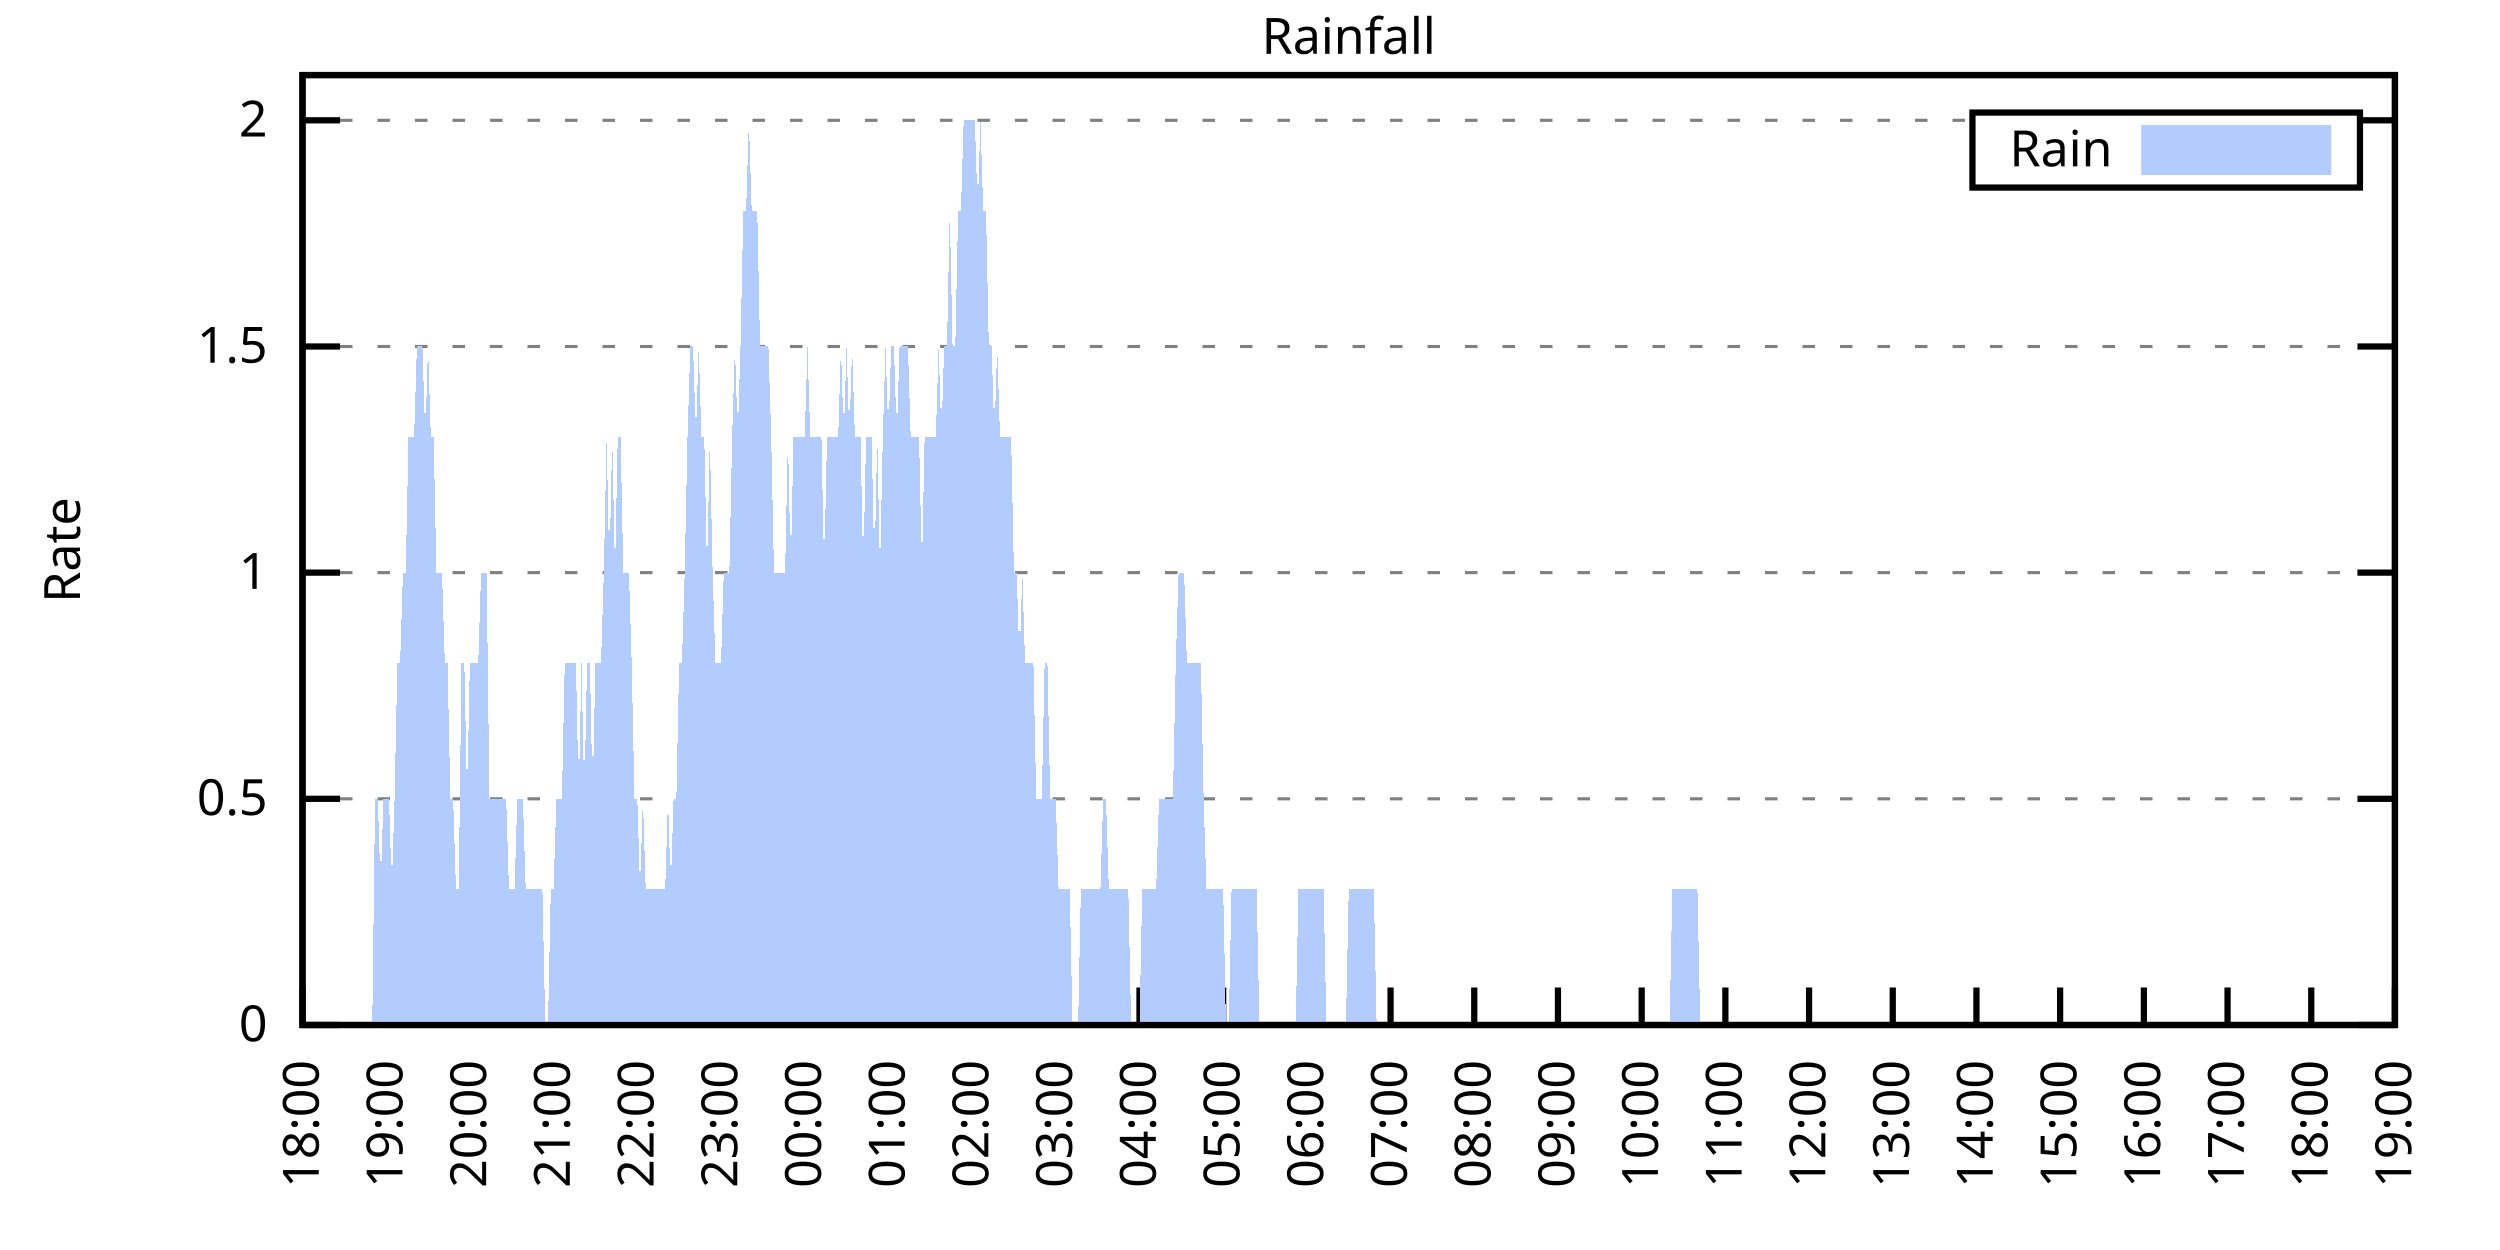
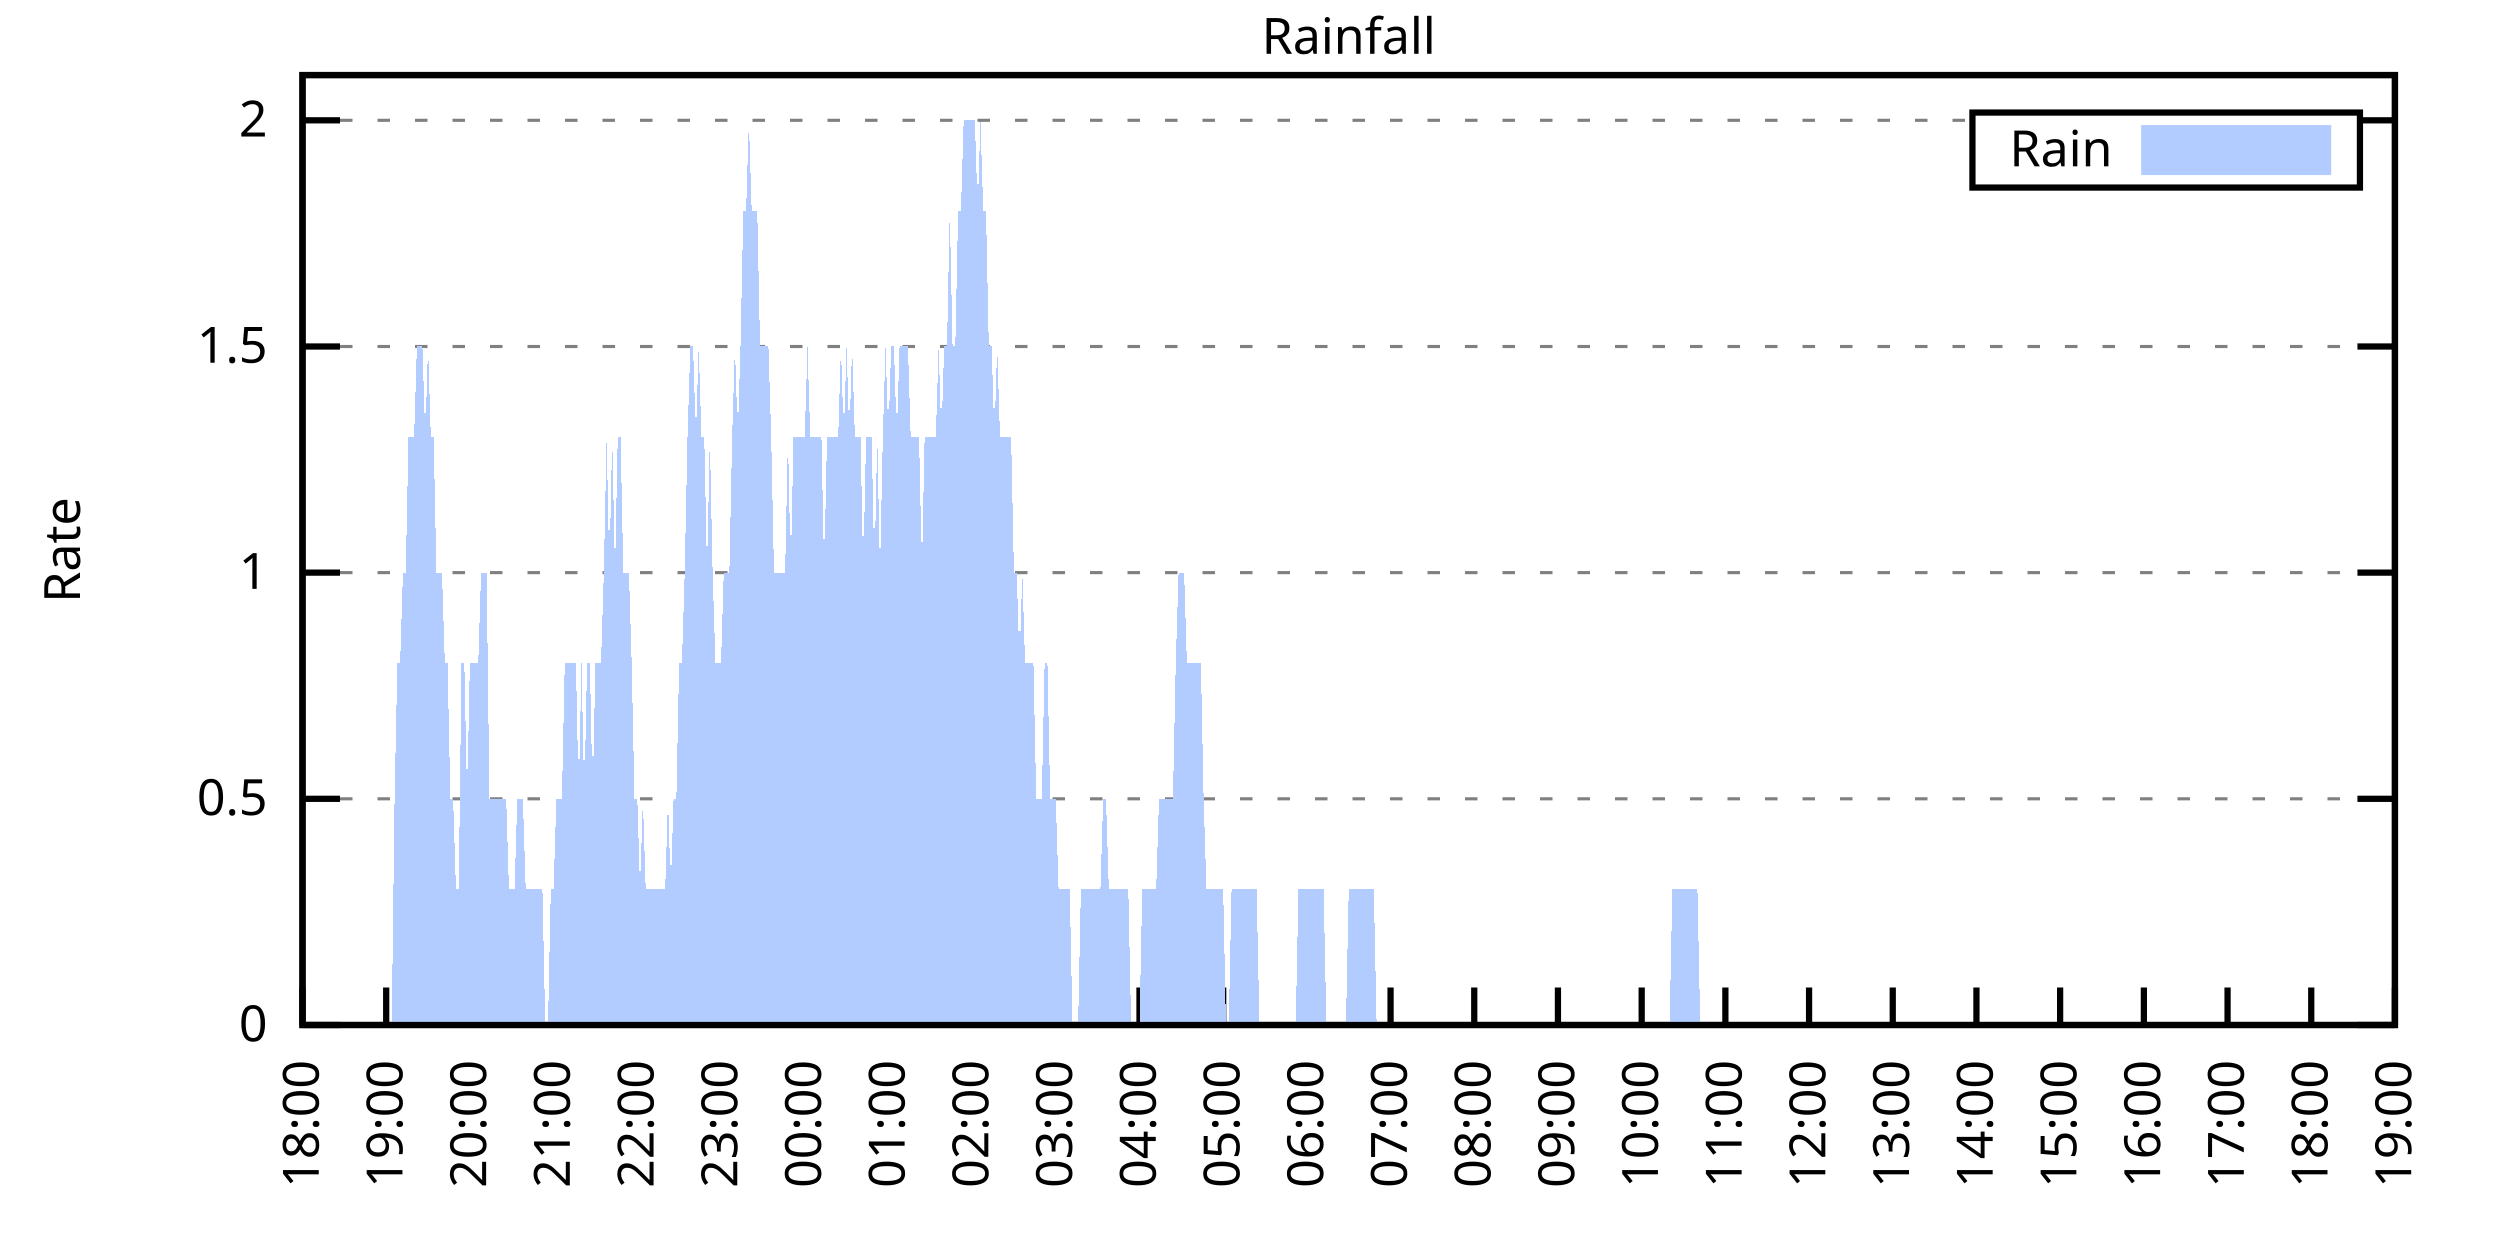
<svg xmlns="http://www.w3.org/2000/svg" xmlns:xlink="http://www.w3.org/1999/xlink" width="400" height="200" viewBox="0 0 400 200">
  <g id="gnuplot_canvas">
    <rect x="0" y="0" width="400" height="200" fill="none" />
    <defs>
      <circle id="gpDot" r="0.5" stroke-width="0.5" stroke="currentColor" />
      <path id="gpPt0" stroke-width="0.333" stroke="currentColor" d="M-1,0 h2 M0,-1 v2" />
      <path id="gpPt1" stroke-width="0.333" stroke="currentColor" d="M-1,-1 L1,1 M1,-1 L-1,1" />
      <path id="gpPt2" stroke-width="0.333" stroke="currentColor" d="M-1,0 L1,0 M0,-1 L0,1 M-1,-1 L1,1 M-1,1 L1,-1" />
      <rect id="gpPt3" stroke-width="0.333" stroke="currentColor" x="-1" y="-1" width="2" height="2" />
      <rect id="gpPt4" stroke-width="0.333" stroke="currentColor" fill="currentColor" x="-1" y="-1" width="2" height="2" />
      <circle id="gpPt5" stroke-width="0.333" stroke="currentColor" cx="0" cy="0" r="1" />
      <use xlink:href="#gpPt5" id="gpPt6" fill="currentColor" stroke="none" />
      <path id="gpPt7" stroke-width="0.333" stroke="currentColor" d="M0,-1.33 L-1.33,0.67 L1.33,0.67 z" />
      <use xlink:href="#gpPt7" id="gpPt8" fill="currentColor" stroke="none" />
      <use xlink:href="#gpPt7" id="gpPt9" stroke="currentColor" transform="rotate(180)" />
      <use xlink:href="#gpPt9" id="gpPt10" fill="currentColor" stroke="none" />
      <use xlink:href="#gpPt3" id="gpPt11" stroke="currentColor" transform="rotate(45)" />
      <use xlink:href="#gpPt11" id="gpPt12" fill="currentColor" stroke="none" />
      <path id="gpPt13" stroke-width="0.333" stroke="currentColor" d="M0,1.330 L1.265,0.411 L0.782,-1.067 L-0.782,-1.076 L-1.265,0.411 z" />
      <use xlink:href="#gpPt13" id="gpPt14" fill="currentColor" stroke="none" />
      <filter id="textbox" filterUnits="objectBoundingBox" x="0" y="0" height="1" width="1">
        <feFlood flood-color="white" flood-opacity="1" result="bgnd" />
        <feComposite in="SourceGraphic" in2="bgnd" operator="atop" />
      </filter>
      <filter id="greybox" filterUnits="objectBoundingBox" x="0" y="0" height="1" width="1">
        <feFlood flood-color="lightgrey" flood-opacity="1" result="grey" />
        <feComposite in="SourceGraphic" in2="grey" operator="atop" />
      </filter>
    </defs>
    <g fill="none" color="white" stroke="currentColor" stroke-width="1.00" stroke-linecap="butt" stroke-linejoin="miter">
</g>
    <g fill="none" color="black" stroke="currentColor" stroke-width="1.00" stroke-linecap="butt" stroke-linejoin="miter">
      <g stroke="none" shape-rendering="crispEdges">
        <polygon fill="rgb(255, 255, 255)" points="48.40,164.00 383.18,164.00 383.18,12.02 48.40,12.02 " />
      </g>
    </g>
    <g fill="none" color="black" stroke="currentColor" stroke-width="1.00" stroke-linecap="butt" stroke-linejoin="miter">
</g>
    <g fill="none" color="black" stroke="black" stroke-width="0.50" stroke-linecap="butt" stroke-linejoin="miter">
</g>
    <g fill="none" color="gray" stroke="currentColor" stroke-width="0.50" stroke-linecap="butt" stroke-linejoin="miter">
      <path stroke="gray" stroke-dasharray="2,4" class="gridline" d="M48.40,164.00 L383.19,164.00  " />
    </g>
    <g fill="none" color="gray" stroke="gray" stroke-width="1.00" stroke-linecap="butt" stroke-linejoin="miter">
</g>
    <g fill="none" color="black" stroke="currentColor" stroke-width="1.00" stroke-linecap="butt" stroke-linejoin="miter">
      <path stroke="black" d="M48.40,164.00 L54.40,164.00 M383.19,164.00 L377.19,164.00  " />
      <g transform="translate(42.80,166.60)" stroke="none" fill="black" font-family="Sans" font-size="8.00" text-anchor="end">
        <text>
          <tspan font-family="Sans"> 0</tspan>
        </text>
      </g>
    </g>
    <g fill="none" color="black" stroke="currentColor" stroke-width="1.00" stroke-linecap="butt" stroke-linejoin="miter">
</g>
    <g fill="none" color="black" stroke="black" stroke-width="0.50" stroke-linecap="butt" stroke-linejoin="miter">
</g>
    <g fill="none" color="gray" stroke="currentColor" stroke-width="0.50" stroke-linecap="butt" stroke-linejoin="miter">
      <path stroke="gray" stroke-dasharray="2,4" class="gridline" d="M48.40,127.81 L383.19,127.81  " />
    </g>
    <g fill="none" color="gray" stroke="gray" stroke-width="1.00" stroke-linecap="butt" stroke-linejoin="miter">
</g>
    <g fill="none" color="black" stroke="currentColor" stroke-width="1.00" stroke-linecap="butt" stroke-linejoin="miter">
      <path stroke="black" d="M48.40,127.81 L54.40,127.81 M383.19,127.81 L377.19,127.81  " />
      <g transform="translate(42.80,130.41)" stroke="none" fill="black" font-family="Sans" font-size="8.00" text-anchor="end">
        <text>
          <tspan font-family="Sans"> 0.5</tspan>
        </text>
      </g>
    </g>
    <g fill="none" color="black" stroke="currentColor" stroke-width="1.00" stroke-linecap="butt" stroke-linejoin="miter">
</g>
    <g fill="none" color="black" stroke="black" stroke-width="0.50" stroke-linecap="butt" stroke-linejoin="miter">
</g>
    <g fill="none" color="gray" stroke="currentColor" stroke-width="0.50" stroke-linecap="butt" stroke-linejoin="miter">
      <path stroke="gray" stroke-dasharray="2,4" class="gridline" d="M48.40,91.62 L383.19,91.62  " />
    </g>
    <g fill="none" color="gray" stroke="gray" stroke-width="1.00" stroke-linecap="butt" stroke-linejoin="miter">
</g>
    <g fill="none" color="black" stroke="currentColor" stroke-width="1.00" stroke-linecap="butt" stroke-linejoin="miter">
      <path stroke="black" d="M48.40,91.62 L54.40,91.62 M383.19,91.62 L377.19,91.62  " />
      <g transform="translate(42.80,94.22)" stroke="none" fill="black" font-family="Sans" font-size="8.00" text-anchor="end">
        <text>
          <tspan font-family="Sans"> 1</tspan>
        </text>
      </g>
    </g>
    <g fill="none" color="black" stroke="currentColor" stroke-width="1.00" stroke-linecap="butt" stroke-linejoin="miter">
</g>
    <g fill="none" color="black" stroke="black" stroke-width="0.50" stroke-linecap="butt" stroke-linejoin="miter">
</g>
    <g fill="none" color="gray" stroke="currentColor" stroke-width="0.50" stroke-linecap="butt" stroke-linejoin="miter">
      <path stroke="gray" stroke-dasharray="2,4" class="gridline" d="M48.40,55.44 L383.19,55.44  " />
    </g>
    <g fill="none" color="gray" stroke="gray" stroke-width="1.00" stroke-linecap="butt" stroke-linejoin="miter">
</g>
    <g fill="none" color="black" stroke="currentColor" stroke-width="1.00" stroke-linecap="butt" stroke-linejoin="miter">
      <path stroke="black" d="M48.40,55.44 L54.40,55.44 M383.19,55.44 L377.19,55.44  " />
      <g transform="translate(42.80,58.04)" stroke="none" fill="black" font-family="Sans" font-size="8.00" text-anchor="end">
        <text>
          <tspan font-family="Sans"> 1.5</tspan>
        </text>
      </g>
    </g>
    <g fill="none" color="black" stroke="currentColor" stroke-width="1.00" stroke-linecap="butt" stroke-linejoin="miter">
</g>
    <g fill="none" color="black" stroke="black" stroke-width="0.50" stroke-linecap="butt" stroke-linejoin="miter">
</g>
    <g fill="none" color="gray" stroke="currentColor" stroke-width="0.50" stroke-linecap="butt" stroke-linejoin="miter">
      <path stroke="gray" stroke-dasharray="2,4" class="gridline" d="M48.40,19.25 L315.59,19.25 M377.59,19.25 L383.19,19.25  " />
    </g>
    <g fill="none" color="gray" stroke="gray" stroke-width="1.00" stroke-linecap="butt" stroke-linejoin="miter">
</g>
    <g fill="none" color="black" stroke="currentColor" stroke-width="1.00" stroke-linecap="butt" stroke-linejoin="miter">
      <path stroke="black" d="M48.40,19.25 L54.40,19.25 M383.19,19.25 L377.19,19.25  " />
      <g transform="translate(42.80,21.85)" stroke="none" fill="black" font-family="Sans" font-size="8.00" text-anchor="end">
        <text>
          <tspan font-family="Sans"> 2</tspan>
        </text>
      </g>
    </g>
    <g fill="none" color="black" stroke="currentColor" stroke-width="1.00" stroke-linecap="butt" stroke-linejoin="miter">
      <path stroke="black" d="M48.40,164.00 L48.40,158.00  " />
      <g transform="translate(51.00,169.60) rotate(270.00)" stroke="none" fill="black" font-family="Sans" font-size="8.00" text-anchor="end">
        <text>
          <tspan font-family="Sans">18:00</tspan>
        </text>
      </g>
    </g>
    <g fill="none" color="black" stroke="currentColor" stroke-width="1.00" stroke-linecap="butt" stroke-linejoin="miter">
      <path stroke="black" d="M61.79,164.00 L61.79,158.00  " />
      <g transform="translate(64.39,169.60) rotate(270.00)" stroke="none" fill="black" font-family="Sans" font-size="8.00" text-anchor="end">
        <text>
          <tspan font-family="Sans">19:00</tspan>
        </text>
      </g>
    </g>
    <g fill="none" color="black" stroke="currentColor" stroke-width="1.00" stroke-linecap="butt" stroke-linejoin="miter">
      <path stroke="black" d="M75.18,164.00 L75.18,158.00  " />
      <g transform="translate(77.78,169.60) rotate(270.00)" stroke="none" fill="black" font-family="Sans" font-size="8.00" text-anchor="end">
        <text>
          <tspan font-family="Sans">20:00</tspan>
        </text>
      </g>
    </g>
    <g fill="none" color="black" stroke="currentColor" stroke-width="1.00" stroke-linecap="butt" stroke-linejoin="miter">
      <path stroke="black" d="M88.57,164.00 L88.57,158.00  " />
      <g transform="translate(91.17,169.60) rotate(270.00)" stroke="none" fill="black" font-family="Sans" font-size="8.00" text-anchor="end">
        <text>
          <tspan font-family="Sans">21:00</tspan>
        </text>
      </g>
    </g>
    <g fill="none" color="black" stroke="currentColor" stroke-width="1.00" stroke-linecap="butt" stroke-linejoin="miter">
      <path stroke="black" d="M101.97,164.00 L101.97,158.00  " />
      <g transform="translate(104.57,169.60) rotate(270.00)" stroke="none" fill="black" font-family="Sans" font-size="8.00" text-anchor="end">
        <text>
          <tspan font-family="Sans">22:00</tspan>
        </text>
      </g>
    </g>
    <g fill="none" color="black" stroke="currentColor" stroke-width="1.00" stroke-linecap="butt" stroke-linejoin="miter">
      <path stroke="black" d="M115.36,164.00 L115.36,158.00  " />
      <g transform="translate(117.96,169.60) rotate(270.00)" stroke="none" fill="black" font-family="Sans" font-size="8.00" text-anchor="end">
        <text>
          <tspan font-family="Sans">23:00</tspan>
        </text>
      </g>
    </g>
    <g fill="none" color="black" stroke="currentColor" stroke-width="1.00" stroke-linecap="butt" stroke-linejoin="miter">
      <path stroke="black" d="M128.75,164.00 L128.75,158.00  " />
      <g transform="translate(131.35,169.60) rotate(270.00)" stroke="none" fill="black" font-family="Sans" font-size="8.00" text-anchor="end">
        <text>
          <tspan font-family="Sans">00:00</tspan>
        </text>
      </g>
    </g>
    <g fill="none" color="black" stroke="currentColor" stroke-width="1.00" stroke-linecap="butt" stroke-linejoin="miter">
      <path stroke="black" d="M142.14,164.00 L142.14,158.00  " />
      <g transform="translate(144.74,169.60) rotate(270.00)" stroke="none" fill="black" font-family="Sans" font-size="8.00" text-anchor="end">
        <text>
          <tspan font-family="Sans">01:00</tspan>
        </text>
      </g>
    </g>
    <g fill="none" color="black" stroke="currentColor" stroke-width="1.00" stroke-linecap="butt" stroke-linejoin="miter">
      <path stroke="black" d="M155.53,164.00 L155.53,158.00  " />
      <g transform="translate(158.13,169.60) rotate(270.00)" stroke="none" fill="black" font-family="Sans" font-size="8.00" text-anchor="end">
        <text>
          <tspan font-family="Sans">02:00</tspan>
        </text>
      </g>
    </g>
    <g fill="none" color="black" stroke="currentColor" stroke-width="1.00" stroke-linecap="butt" stroke-linejoin="miter">
      <path stroke="black" d="M168.92,164.00 L168.92,158.00  " />
      <g transform="translate(171.52,169.60) rotate(270.00)" stroke="none" fill="black" font-family="Sans" font-size="8.00" text-anchor="end">
        <text>
          <tspan font-family="Sans">03:00</tspan>
        </text>
      </g>
    </g>
    <g fill="none" color="black" stroke="currentColor" stroke-width="1.00" stroke-linecap="butt" stroke-linejoin="miter">
      <path stroke="black" d="M182.32,164.00 L182.32,158.00  " />
      <g transform="translate(184.92,169.60) rotate(270.00)" stroke="none" fill="black" font-family="Sans" font-size="8.00" text-anchor="end">
        <text>
          <tspan font-family="Sans">04:00</tspan>
        </text>
      </g>
    </g>
    <g fill="none" color="black" stroke="currentColor" stroke-width="1.00" stroke-linecap="butt" stroke-linejoin="miter">
      <path stroke="black" d="M195.71,164.00 L195.71,158.00  " />
      <g transform="translate(198.31,169.60) rotate(270.00)" stroke="none" fill="black" font-family="Sans" font-size="8.00" text-anchor="end">
        <text>
          <tspan font-family="Sans">05:00</tspan>
        </text>
      </g>
    </g>
    <g fill="none" color="black" stroke="currentColor" stroke-width="1.00" stroke-linecap="butt" stroke-linejoin="miter">
      <path stroke="black" d="M209.10,164.00 L209.10,158.00  " />
      <g transform="translate(211.70,169.60) rotate(270.00)" stroke="none" fill="black" font-family="Sans" font-size="8.00" text-anchor="end">
        <text>
          <tspan font-family="Sans">06:00</tspan>
        </text>
      </g>
    </g>
    <g fill="none" color="black" stroke="currentColor" stroke-width="1.00" stroke-linecap="butt" stroke-linejoin="miter">
      <path stroke="black" d="M222.49,164.00 L222.49,158.00  " />
      <g transform="translate(225.09,169.60) rotate(270.00)" stroke="none" fill="black" font-family="Sans" font-size="8.00" text-anchor="end">
        <text>
          <tspan font-family="Sans">07:00</tspan>
        </text>
      </g>
    </g>
    <g fill="none" color="black" stroke="currentColor" stroke-width="1.00" stroke-linecap="butt" stroke-linejoin="miter">
      <path stroke="black" d="M235.88,164.00 L235.88,158.00  " />
      <g transform="translate(238.48,169.60) rotate(270.00)" stroke="none" fill="black" font-family="Sans" font-size="8.00" text-anchor="end">
        <text>
          <tspan font-family="Sans">08:00</tspan>
        </text>
      </g>
    </g>
    <g fill="none" color="black" stroke="currentColor" stroke-width="1.00" stroke-linecap="butt" stroke-linejoin="miter">
      <path stroke="black" d="M249.27,164.00 L249.27,158.00  " />
      <g transform="translate(251.87,169.60) rotate(270.00)" stroke="none" fill="black" font-family="Sans" font-size="8.00" text-anchor="end">
        <text>
          <tspan font-family="Sans">09:00</tspan>
        </text>
      </g>
    </g>
    <g fill="none" color="black" stroke="currentColor" stroke-width="1.00" stroke-linecap="butt" stroke-linejoin="miter">
      <path stroke="black" d="M262.67,164.00 L262.67,158.00  " />
      <g transform="translate(265.27,169.60) rotate(270.00)" stroke="none" fill="black" font-family="Sans" font-size="8.00" text-anchor="end">
        <text>
          <tspan font-family="Sans">10:00</tspan>
        </text>
      </g>
    </g>
    <g fill="none" color="black" stroke="currentColor" stroke-width="1.00" stroke-linecap="butt" stroke-linejoin="miter">
      <path stroke="black" d="M276.06,164.00 L276.06,158.00  " />
      <g transform="translate(278.66,169.60) rotate(270.00)" stroke="none" fill="black" font-family="Sans" font-size="8.00" text-anchor="end">
        <text>
          <tspan font-family="Sans">11:00</tspan>
        </text>
      </g>
    </g>
    <g fill="none" color="black" stroke="currentColor" stroke-width="1.00" stroke-linecap="butt" stroke-linejoin="miter">
      <path stroke="black" d="M289.45,164.00 L289.45,158.00  " />
      <g transform="translate(292.05,169.60) rotate(270.00)" stroke="none" fill="black" font-family="Sans" font-size="8.00" text-anchor="end">
        <text>
          <tspan font-family="Sans">12:00</tspan>
        </text>
      </g>
    </g>
    <g fill="none" color="black" stroke="currentColor" stroke-width="1.00" stroke-linecap="butt" stroke-linejoin="miter">
      <path stroke="black" d="M302.84,164.00 L302.84,158.00  " />
      <g transform="translate(305.44,169.60) rotate(270.00)" stroke="none" fill="black" font-family="Sans" font-size="8.00" text-anchor="end">
        <text>
          <tspan font-family="Sans">13:00</tspan>
        </text>
      </g>
    </g>
    <g fill="none" color="black" stroke="currentColor" stroke-width="1.00" stroke-linecap="butt" stroke-linejoin="miter">
      <path stroke="black" d="M316.23,164.00 L316.23,158.00  " />
      <g transform="translate(318.83,169.60) rotate(270.00)" stroke="none" fill="black" font-family="Sans" font-size="8.00" text-anchor="end">
        <text>
          <tspan font-family="Sans">14:00</tspan>
        </text>
      </g>
    </g>
    <g fill="none" color="black" stroke="currentColor" stroke-width="1.00" stroke-linecap="butt" stroke-linejoin="miter">
      <path stroke="black" d="M329.62,164.00 L329.62,158.00  " />
      <g transform="translate(332.22,169.60) rotate(270.00)" stroke="none" fill="black" font-family="Sans" font-size="8.00" text-anchor="end">
        <text>
          <tspan font-family="Sans">15:00</tspan>
        </text>
      </g>
    </g>
    <g fill="none" color="black" stroke="currentColor" stroke-width="1.00" stroke-linecap="butt" stroke-linejoin="miter">
      <path stroke="black" d="M343.02,164.00 L343.02,158.00  " />
      <g transform="translate(345.62,169.60) rotate(270.00)" stroke="none" fill="black" font-family="Sans" font-size="8.00" text-anchor="end">
        <text>
          <tspan font-family="Sans">16:00</tspan>
        </text>
      </g>
    </g>
    <g fill="none" color="black" stroke="currentColor" stroke-width="1.00" stroke-linecap="butt" stroke-linejoin="miter">
      <path stroke="black" d="M356.41,164.00 L356.41,158.00  " />
      <g transform="translate(359.01,169.60) rotate(270.00)" stroke="none" fill="black" font-family="Sans" font-size="8.00" text-anchor="end">
        <text>
          <tspan font-family="Sans">17:00</tspan>
        </text>
      </g>
    </g>
    <g fill="none" color="black" stroke="currentColor" stroke-width="1.00" stroke-linecap="butt" stroke-linejoin="miter">
      <path stroke="black" d="M369.80,164.00 L369.80,158.00  " />
      <g transform="translate(372.40,169.60) rotate(270.00)" stroke="none" fill="black" font-family="Sans" font-size="8.00" text-anchor="end">
        <text>
          <tspan font-family="Sans">18:00</tspan>
        </text>
      </g>
    </g>
    <g fill="none" color="black" stroke="currentColor" stroke-width="1.00" stroke-linecap="butt" stroke-linejoin="miter">
      <path stroke="black" d="M383.19,164.00 L383.19,158.00  " />
      <g transform="translate(385.79,169.60) rotate(270.00)" stroke="none" fill="black" font-family="Sans" font-size="8.00" text-anchor="end">
        <text>
          <tspan font-family="Sans">19:00</tspan>
        </text>
      </g>
    </g>
    <g fill="none" color="black" stroke="currentColor" stroke-width="1.00" stroke-linecap="butt" stroke-linejoin="miter">
</g>
    <g fill="none" color="black" stroke="currentColor" stroke-width="1.00" stroke-linecap="butt" stroke-linejoin="miter">
      <path stroke="black" d="M48.40,12.01 L48.40,164.00 L383.19,164.00 L383.19,12.01 L48.40,12.01 Z  " />
    </g>
    <g fill="none" color="black" stroke="currentColor" stroke-width="1.00" stroke-linecap="butt" stroke-linejoin="miter">
</g>
    <g fill="none" color="black" stroke="currentColor" stroke-width="1.00" stroke-linecap="butt" stroke-linejoin="miter">
      <path stroke="black" d="M315.59,30.01 L315.59,18.01 L377.59,18.01 L377.59,30.01 L315.59,30.01 Z  " />
    </g>
    <g id="Rainfall_plot_1">
      <g fill="none" color="white" stroke="black" stroke-width="2.00" stroke-linecap="butt" stroke-linejoin="miter">
</g>
      <g fill="none" color="black" stroke="currentColor" stroke-width="2.00" stroke-linecap="butt" stroke-linejoin="miter">
        <g transform="translate(337.99,26.61)" stroke="none" fill="black" font-family="Sans" font-size="8.00" text-anchor="end">
          <text>
            <tspan font-family="Sans">Rain</tspan>
          </text>
        </g>
      </g>
      <g fill="none" color="black" stroke="currentColor" stroke-width="2.00" stroke-linecap="butt" stroke-linejoin="miter">
        <g stroke="none" shape-rendering="crispEdges">
          <polygon fill="rgb(178, 204, 255)" points="343.59,27.01 371.99,27.01 371.99,21.01 343.59,21.01 " />
        </g>
        <path stroke="rgb(178, 204, 255)" d="M343.59,27.01 L371.99,27.01 L371.99,21.01 L343.59,21.01 L343.59,27.01 Z  " />
      </g>
      <g fill="none" color="black" stroke="currentColor" stroke-width="2.00" stroke-linecap="butt" stroke-linejoin="miter">
        <g stroke="none" shape-rendering="crispEdges">
-           <polygon fill="rgb(178, 204, 255)" points="55.54,164.00 55.99,164.00 56.43,164.00 56.88,164.00 57.33,164.00 57.77,164.00 58.22,164.00 58.67,164.00 59.11,164.00 59.56,164.00 60.01,127.81 60.45,127.81 60.90,142.29 61.35,127.81 61.79,127.81 62.24,127.81 62.68,142.29 63.13,127.81 63.58,106.10 64.02,106.10 64.47,91.62 64.92,91.62 65.36,69.91 65.81,69.91 66.26,69.91 66.70,55.44 67.15,55.44 67.59,55.44 68.04,69.91 68.49,55.44 68.93,69.91 69.38,69.91 69.83,91.62 70.27,91.62 70.72,91.62 71.17,106.10 71.61,106.10 72.06,127.81 72.50,127.81 72.95,142.29 73.40,142.29 73.84,106.10 74.29,106.10 74.74,127.81 75.18,106.10 75.63,106.10 76.08,106.10 76.52,106.10 76.97,91.62 77.42,91.62 77.86,91.62 78.31,127.81 78.75,127.81 79.20,127.81 79.65,127.81 80.09,127.81 80.54,127.81 80.99,127.81 81.43,142.29 81.88,142.29 82.33,142.29 82.77,127.81 83.22,127.81 83.66,127.81 84.11,142.29 84.56,142.29 85.00,142.29 85.45,142.29 85.90,142.29 86.34,142.29 86.79,142.29 87.24,164.00 87.68,164.00 88.13,142.29 88.57,142.29 89.02,127.81 89.47,127.81 89.91,127.81 90.36,106.10 90.81,106.10 91.25,106.10 91.70,106.10 92.15,106.10 92.59,127.81 93.04,106.10 93.49,127.81 93.93,106.10 94.38,106.10 94.82,127.81 95.27,106.10 95.72,106.10 96.16,106.10 96.61,91.62 97.06,69.91 97.50,91.62 97.95,69.91 98.40,91.62 98.84,69.91 99.29,69.91 99.73,91.62 100.18,91.62 100.63,91.62 101.07,106.10 101.52,127.81 101.97,127.81 102.41,142.29 102.86,127.81 103.31,142.29 103.75,142.29 104.20,142.29 104.64,142.29 105.09,142.29 105.54,142.29 105.98,142.29 106.43,142.29 106.88,127.81 107.32,142.29 107.77,127.81 108.22,127.81 108.66,106.10 109.11,106.10 109.55,91.62 110.00,69.91 110.45,55.44 110.89,55.44 111.34,69.91 111.79,55.44 112.23,69.91 112.68,69.91 113.13,91.62 113.57,69.91 114.02,91.62 114.47,106.10 114.91,106.10 115.36,106.10 115.80,91.62 116.25,91.62 116.70,91.62 117.14,69.91 117.59,55.44 118.04,69.91 118.48,55.44 118.93,33.72 119.38,33.72 119.82,19.25 120.27,33.72 120.71,33.72 121.16,33.72 121.61,55.44 122.05,55.44 122.50,55.44 122.95,55.44 123.39,69.91 123.84,91.62 124.29,91.62 124.73,91.62 125.18,91.62 125.62,91.62 126.07,69.91 126.52,91.62 126.96,69.91 127.41,69.91 127.86,69.91 128.30,69.91 128.75,69.91 129.20,55.44 129.64,69.91 130.09,69.91 130.54,69.91 130.98,69.91 131.43,69.91 131.87,91.62 132.32,69.91 132.77,69.91 133.21,69.91 133.66,69.91 134.11,69.91 134.55,55.44 135.00,69.91 135.45,55.44 135.89,69.91 136.34,55.44 136.78,69.91 137.23,69.91 137.68,69.91 138.12,91.62 138.57,69.91 139.02,69.91 139.46,69.91 139.91,91.62 140.36,69.91 140.80,91.62 141.25,69.91 141.69,55.44 142.14,69.91 142.59,55.44 143.03,55.44 143.48,69.91 143.93,55.44 144.37,55.44 144.82,55.44 145.27,55.44 145.71,69.91 146.16,69.91 146.61,69.91 147.05,69.91 147.50,91.62 147.94,69.91 148.39,69.91 148.84,69.91 149.28,69.91 149.73,69.91 150.18,55.44 150.62,69.91 151.07,55.44 151.52,55.44 151.96,33.72 152.41,55.44 152.85,55.44 153.30,33.72 153.75,33.72 154.19,19.25 154.64,19.25 155.09,19.25 155.53,19.25 155.98,19.25 156.43,33.72 156.87,19.25 157.32,33.72 157.76,33.72 158.21,55.44 158.66,55.44 159.10,69.91 159.55,55.44 160.00,69.91 160.44,69.91 160.89,69.91 161.34,69.91 161.78,69.91 162.23,91.62 162.67,91.62 163.12,106.10 163.57,91.62 164.01,106.10 164.46,106.10 164.91,106.10 165.35,106.10 165.80,127.81 166.25,127.81 166.69,127.81 167.14,106.10 167.59,106.10 168.03,127.81 168.48,127.81 168.92,127.81 169.37,142.29 169.82,142.29 170.26,142.29 170.71,142.29 171.16,142.29 171.60,164.00 172.05,164.00 172.50,164.00 172.94,142.29 173.39,142.29 173.83,142.29 174.28,142.29 174.73,142.29 175.17,142.29 175.62,142.29 176.07,142.29 176.51,127.81 176.96,127.81 177.41,142.29 177.85,142.29 178.30,142.29 178.74,142.29 179.19,142.29 179.64,142.29 180.08,142.29 180.53,142.29 180.98,164.00 181.42,164.00 181.87,164.00 182.32,164.00 182.76,142.29 183.21,142.29 183.66,142.29 184.10,142.29 184.55,142.29 184.99,142.29 185.44,127.81 185.89,127.81 186.33,127.81 186.78,127.81 187.23,127.81 187.67,127.81 188.12,106.10 188.57,91.62 189.01,91.62 189.46,91.62 189.90,106.10 190.35,106.10 190.80,106.10 191.24,106.10 191.69,106.10 192.14,106.10 192.58,127.81 193.03,142.29 193.48,142.29 193.92,142.29 194.37,142.29 194.81,142.29 195.26,142.29 195.71,142.29 196.15,164.00 196.60,164.00 197.05,142.29 197.49,142.29 197.94,142.29 198.39,142.29 198.83,142.29 199.28,142.29 199.73,142.29 200.17,142.29 200.62,142.29 201.06,142.29 201.51,164.00 201.96,164.00 202.40,164.00 202.85,164.00 203.30,164.00 203.74,164.00 204.19,164.00 204.64,164.00 205.08,164.00 205.53,164.00 205.97,164.00 206.42,164.00 206.87,164.00 207.31,164.00 207.76,142.29 208.21,142.29 208.65,142.29 209.10,142.29 209.55,142.29 209.99,142.29 210.44,142.29 210.88,142.29 211.33,142.29 211.78,142.29 212.22,164.00 212.67,164.00 213.12,164.00 213.56,164.00 214.01,164.00 214.46,164.00 214.90,164.00 215.35,164.00 215.80,142.29 216.24,142.29 216.69,142.29 217.13,142.29 217.58,142.29 218.03,142.29 218.47,142.29 218.92,142.29 219.37,142.29 219.81,142.29 220.26,164.00 220.71,164.00 221.15,164.00 221.60,164.00 222.04,164.00 222.49,164.00 222.94,164.00 223.38,164.00 223.83,164.00 224.28,164.00 224.72,164.00 225.17,164.00 225.62,164.00 226.06,164.00 226.51,164.00 226.95,164.00 227.40,164.00 227.85,164.00 228.29,164.00 228.74,164.00 229.19,164.00 229.63,164.00 230.08,164.00 230.53,164.00 230.97,164.00 231.42,164.00 231.86,164.00 232.31,164.00 232.76,164.00 233.20,164.00 233.65,164.00 234.10,164.00 234.54,164.00 234.99,164.00 235.44,164.00 235.88,164.00 236.33,164.00 236.78,164.00 237.22,164.00 237.67,164.00 238.11,164.00 238.56,164.00 239.01,164.00 239.45,164.00 239.90,164.00 240.35,164.00 240.79,164.00 241.24,164.00 241.69,164.00 242.13,164.00 242.58,164.00 243.02,164.00 243.47,164.00 243.92,164.00 244.36,164.00 244.81,164.00 245.26,164.00 245.70,164.00 246.15,164.00 246.60,164.00 247.04,164.00 247.49,164.00 247.93,164.00 248.38,164.00 248.83,164.00 249.27,164.00 249.72,164.00 250.17,164.00 250.61,164.00 251.06,164.00 251.51,164.00 251.95,164.00 252.40,164.00 252.85,164.00 253.29,164.00 253.74,164.00 254.18,164.00 254.63,164.00 255.08,164.00 255.52,164.00 255.97,164.00 256.42,164.00 256.86,164.00 257.31,164.00 257.76,164.00 258.20,164.00 258.65,164.00 259.09,164.00 259.54,164.00 259.99,164.00 260.43,164.00 260.88,164.00 261.33,164.00 261.77,164.00 262.22,164.00 262.67,164.00 263.11,164.00 263.56,164.00 264.00,164.00 264.45,164.00 264.90,164.00 265.34,164.00 265.79,164.00 266.24,164.00 266.68,164.00 267.13,164.00 267.58,142.29 268.02,142.29 268.47,142.29 268.92,142.29 269.36,142.29 269.81,142.29 270.25,142.29 270.70,142.29 271.15,142.29 271.59,142.29 272.04,164.00 272.49,164.00 272.93,164.00 273.38,164.00 273.83,164.00 274.27,164.00 274.72,164.00 275.16,164.00 275.61,164.00 276.06,164.00 276.50,164.00 276.95,164.00 277.40,164.00 277.84,164.00 278.29,164.00 278.74,164.00 279.18,164.00 279.63,164.00 280.07,164.00 280.52,164.00 280.97,164.00 281.41,164.00 281.86,164.00 282.31,164.00 282.75,164.00 283.20,164.00 283.65,164.00 284.09,164.00 284.54,164.00 284.98,164.00 285.43,164.00 285.88,164.00 286.32,164.00 286.77,164.00 287.22,164.00 287.66,164.00 288.11,164.00 288.56,164.00 289.00,164.00 289.45,164.00 289.90,164.00 290.34,164.00 290.79,164.00 291.23,164.00 291.68,164.00 292.13,164.00 292.57,164.00 293.02,164.00 293.47,164.00 293.91,164.00 294.36,164.00 294.81,164.00 295.25,164.00 295.70,164.00 296.14,164.00 296.59,164.00 297.04,164.00 297.48,164.00 297.93,164.00 298.38,164.00 298.82,164.00 299.27,164.00 299.72,164.00 300.16,164.00 300.61,164.00 301.05,164.00 301.50,164.00 301.95,164.00 302.39,164.00 302.84,164.00 303.29,164.00 303.73,164.00 304.18,164.00 304.63,164.00 305.07,164.00 305.52,164.00 305.97,164.00 306.41,164.00 306.86,164.00 307.30,164.00 307.75,164.00 308.20,164.00 308.64,164.00 309.09,164.00 309.54,164.00 309.98,164.00 310.43,164.00 310.88,164.00 311.32,164.00 311.77,164.00 312.21,164.00 312.66,164.00 313.11,164.00 313.55,164.00 314.00,164.00 314.45,164.00 314.89,164.00 315.34,164.00 315.79,164.00 316.23,164.00 316.68,164.00 317.12,164.00 317.57,164.00 318.02,164.00 318.46,164.00 318.91,164.00 319.36,164.00 319.80,164.00 320.25,164.00 320.70,164.00 321.14,164.00 321.59,164.00 322.04,164.00 322.48,164.00 322.93,164.00 323.37,164.00 323.82,164.00 324.27,164.00 324.71,164.00 325.16,164.00 325.61,164.00 326.05,164.00 326.50,164.00 326.95,164.00 327.39,164.00 327.84,164.00 328.28,164.00 328.73,164.00 329.18,164.00 329.62,164.00 330.07,164.00 330.52,164.00 330.96,164.00 331.41,164.00 331.86,164.00 332.30,164.00 332.75,164.00 333.19,164.00 333.64,164.00 334.09,164.00 334.53,164.00 334.98,164.00 335.43,164.00 335.87,164.00 336.32,164.00 336.77,164.00 337.21,164.00 337.66,164.00 338.10,164.00 338.55,164.00 339.00,164.00 339.44,164.00 339.89,164.00 340.34,164.00 340.78,164.00 341.23,164.00 341.68,164.00 342.12,164.00 342.57,164.00 343.02,164.00 343.46,164.00 343.91,164.00 344.35,164.00 344.80,164.00 345.25,164.00 345.69,164.00 346.14,164.00 346.59,164.00 347.03,164.00 347.48,164.00 347.93,164.00 348.37,164.00 348.82,164.00 349.26,164.00 349.71,164.00 350.16,164.00 350.60,164.00 351.05,164.00 351.50,164.00 351.94,164.00 352.39,164.00 352.84,164.00 353.28,164.00 353.73,164.00 354.17,164.00 354.62,164.00 355.07,164.00 355.51,164.00 355.96,164.00 356.41,164.00 356.85,164.00 357.30,164.00 357.75,164.00 358.19,164.00 358.64,164.00 359.09,164.00 359.53,164.00 359.98,164.00 360.42,164.00 360.87,164.00 361.32,164.00 361.76,164.00 362.21,164.00 362.66,164.00 363.10,164.00 363.55,164.00 364.00,164.00 364.44,164.00 364.89,164.00 365.33,164.00 365.78,164.00 366.23,164.00 366.67,164.00 367.12,164.00 367.57,164.00 368.01,164.00 368.46,164.00 368.91,164.00 369.35,164.00 369.80,164.00 370.24,164.00 370.69,164.00 371.14,164.00 371.58,164.00 372.03,164.00 372.48,164.00 372.92,164.00 373.37,164.00 373.82,164.00 374.26,164.00 374.71,164.00 375.16,164.00 375.60,164.00 376.05,164.00 376.49,164.00 376.49,164.00 55.54,164.00 " />
+           <polygon fill="rgb(178, 204, 255)" points="58.67,164.00 59.11,164.00 59.56,164.00 60.01,164.00 60.45,164.00 60.90,164.00 61.35,164.00 61.79,164.00 62.24,164.00 62.68,164.00 63.13,127.81 63.58,106.10 64.02,106.10 64.47,91.62 64.92,91.62 65.36,69.91 65.81,69.91 66.26,69.91 66.70,55.44 67.15,55.44 67.59,55.44 68.04,69.91 68.49,55.44 68.93,69.91 69.38,69.91 69.83,91.62 70.27,91.62 70.72,91.62 71.17,106.10 71.61,106.10 72.06,127.81 72.50,127.81 72.95,142.29 73.40,142.29 73.84,106.10 74.29,106.10 74.74,127.81 75.18,106.10 75.63,106.10 76.08,106.10 76.52,106.10 76.97,91.62 77.42,91.62 77.86,91.62 78.31,127.81 78.75,127.81 79.20,127.81 79.65,127.81 80.09,127.81 80.54,127.81 80.99,127.81 81.43,142.29 81.88,142.29 82.33,142.29 82.77,127.81 83.22,127.81 83.66,127.81 84.11,142.29 84.56,142.29 85.00,142.29 85.45,142.29 85.90,142.29 86.34,142.29 86.79,142.29 87.24,164.00 87.68,164.00 88.13,142.29 88.57,142.29 89.02,127.81 89.47,127.81 89.91,127.81 90.36,106.10 90.81,106.10 91.25,106.10 91.70,106.10 92.15,106.10 92.59,127.81 93.04,106.10 93.49,127.81 93.93,106.10 94.38,106.10 94.82,127.81 95.27,106.10 95.72,106.10 96.16,106.10 96.61,91.62 97.06,69.91 97.50,91.62 97.95,69.91 98.40,91.62 98.84,69.91 99.29,69.91 99.73,91.62 100.18,91.62 100.63,91.62 101.07,106.10 101.52,127.81 101.97,127.81 102.41,142.29 102.86,127.81 103.31,142.29 103.75,142.29 104.20,142.29 104.64,142.29 105.09,142.29 105.54,142.29 105.98,142.29 106.43,142.29 106.88,127.81 107.32,142.29 107.77,127.81 108.22,127.81 108.66,106.10 109.11,106.10 109.55,91.62 110.00,69.91 110.45,55.44 110.89,55.44 111.34,69.91 111.79,55.44 112.23,69.91 112.68,69.91 113.13,91.62 113.57,69.91 114.02,91.62 114.47,106.10 114.91,106.10 115.36,106.10 115.80,91.62 116.25,91.62 116.70,91.62 117.14,69.91 117.59,55.44 118.04,69.91 118.48,55.44 118.93,33.72 119.38,33.72 119.82,19.25 120.27,33.72 120.71,33.72 121.16,33.72 121.61,55.44 122.05,55.44 122.50,55.44 122.95,55.44 123.39,69.91 123.84,91.62 124.29,91.62 124.73,91.62 125.18,91.62 125.62,91.62 126.07,69.91 126.52,91.62 126.96,69.91 127.41,69.91 127.86,69.91 128.30,69.91 128.75,69.91 129.20,55.44 129.64,69.91 130.09,69.91 130.54,69.91 130.98,69.91 131.43,69.91 131.87,91.62 132.32,69.91 132.77,69.91 133.21,69.91 133.66,69.91 134.11,69.91 134.55,55.44 135.00,69.91 135.45,55.44 135.89,69.91 136.34,55.44 136.78,69.91 137.23,69.91 137.68,69.91 138.12,91.62 138.57,69.91 139.02,69.91 139.46,69.91 139.91,91.62 140.36,69.91 140.80,91.62 141.25,69.91 141.69,55.44 142.14,69.91 142.59,55.44 143.03,55.44 143.48,69.91 143.93,55.44 144.37,55.44 144.82,55.44 145.27,55.44 145.71,69.91 146.16,69.91 146.61,69.91 147.05,69.91 147.50,91.62 147.94,69.91 148.39,69.91 148.84,69.91 149.28,69.91 149.73,69.91 150.18,55.44 150.62,69.91 151.07,55.44 151.52,55.44 151.96,33.72 152.41,55.44 152.85,55.44 153.30,33.72 153.75,33.72 154.19,19.25 154.64,19.25 155.09,19.25 155.53,19.25 155.98,19.25 156.43,33.72 156.87,19.25 157.32,33.72 157.76,33.72 158.21,55.44 158.66,55.44 159.10,69.91 159.55,55.44 160.00,69.91 160.44,69.91 160.89,69.91 161.34,69.91 161.78,69.91 162.23,91.62 162.67,91.62 163.12,106.10 163.57,91.62 164.01,106.10 164.46,106.10 164.91,106.10 165.35,106.10 165.80,127.81 166.25,127.81 166.69,127.81 167.14,106.10 167.59,106.10 168.03,127.81 168.48,127.81 168.92,127.81 169.37,142.29 169.82,142.29 170.26,142.29 170.71,142.29 171.16,142.29 171.60,164.00 172.05,164.00 172.50,164.00 172.94,142.29 173.39,142.29 173.83,142.29 174.28,142.29 174.73,142.29 175.17,142.29 175.62,142.29 176.07,142.29 176.51,127.81 176.96,127.81 177.41,142.29 177.85,142.29 178.30,142.29 178.74,142.29 179.19,142.29 179.64,142.29 180.08,142.29 180.53,142.29 180.98,164.00 181.42,164.00 181.87,164.00 182.32,164.00 182.76,142.29 183.21,142.29 183.66,142.29 184.10,142.29 184.55,142.29 184.99,142.29 185.44,127.81 185.89,127.81 186.33,127.81 186.78,127.81 187.23,127.81 187.67,127.81 188.12,106.10 188.57,91.62 189.01,91.62 189.46,91.62 189.90,106.10 190.35,106.10 190.80,106.10 191.24,106.10 191.69,106.10 192.14,106.10 192.58,127.81 193.03,142.29 193.48,142.29 193.92,142.29 194.37,142.29 194.81,142.29 195.26,142.29 195.71,142.29 196.15,164.00 196.60,164.00 197.05,142.29 197.49,142.29 197.94,142.29 198.39,142.29 198.83,142.29 199.28,142.29 199.73,142.29 200.17,142.29 200.62,142.29 201.06,142.29 201.51,164.00 201.96,164.00 202.40,164.00 202.85,164.00 203.30,164.00 203.74,164.00 204.19,164.00 204.64,164.00 205.08,164.00 205.53,164.00 205.97,164.00 206.42,164.00 206.87,164.00 207.31,164.00 207.76,142.29 208.21,142.29 208.65,142.29 209.10,142.29 209.55,142.29 209.99,142.29 210.44,142.29 210.88,142.29 211.33,142.29 211.78,142.29 212.22,164.00 212.67,164.00 213.12,164.00 213.56,164.00 214.01,164.00 214.46,164.00 214.90,164.00 215.35,164.00 215.80,142.29 216.24,142.29 216.69,142.29 217.13,142.29 217.58,142.29 218.03,142.29 218.47,142.29 218.92,142.29 219.37,142.29 219.81,142.29 220.26,164.00 220.71,164.00 221.15,164.00 221.60,164.00 222.04,164.00 222.49,164.00 222.94,164.00 223.38,164.00 223.83,164.00 224.28,164.00 224.72,164.00 225.17,164.00 225.62,164.00 226.06,164.00 226.51,164.00 226.95,164.00 227.40,164.00 227.85,164.00 228.29,164.00 228.74,164.00 229.19,164.00 229.63,164.00 230.08,164.00 230.53,164.00 230.97,164.00 231.42,164.00 231.86,164.00 232.31,164.00 232.76,164.00 233.20,164.00 233.65,164.00 234.10,164.00 234.54,164.00 234.99,164.00 235.44,164.00 235.88,164.00 236.33,164.00 236.78,164.00 237.22,164.00 237.67,164.00 238.11,164.00 238.56,164.00 239.01,164.00 239.45,164.00 239.90,164.00 240.35,164.00 240.79,164.00 241.24,164.00 241.69,164.00 242.13,164.00 242.58,164.00 243.02,164.00 243.47,164.00 243.92,164.00 244.36,164.00 244.81,164.00 245.26,164.00 245.70,164.00 246.15,164.00 246.60,164.00 247.04,164.00 247.49,164.00 247.93,164.00 248.38,164.00 248.83,164.00 249.27,164.00 249.72,164.00 250.17,164.00 250.61,164.00 251.06,164.00 251.51,164.00 251.95,164.00 252.40,164.00 252.85,164.00 253.29,164.00 253.74,164.00 254.18,164.00 254.63,164.00 255.08,164.00 255.52,164.00 255.97,164.00 256.42,164.00 256.86,164.00 257.31,164.00 257.76,164.00 258.20,164.00 258.65,164.00 259.09,164.00 259.54,164.00 259.99,164.00 260.43,164.00 260.88,164.00 261.33,164.00 261.77,164.00 262.22,164.00 262.67,164.00 263.11,164.00 263.56,164.00 264.00,164.00 264.45,164.00 264.90,164.00 265.34,164.00 265.79,164.00 266.24,164.00 266.68,164.00 267.13,164.00 267.58,142.29 268.02,142.29 268.47,142.29 268.92,142.29 269.36,142.29 269.81,142.29 270.25,142.29 270.70,142.29 271.15,142.29 271.59,142.29 272.04,164.00 272.49,164.00 272.93,164.00 273.38,164.00 273.83,164.00 274.27,164.00 274.72,164.00 275.16,164.00 275.61,164.00 276.06,164.00 276.50,164.00 276.95,164.00 277.40,164.00 277.84,164.00 278.29,164.00 278.74,164.00 279.18,164.00 279.63,164.00 280.07,164.00 280.52,164.00 280.97,164.00 281.41,164.00 281.86,164.00 282.31,164.00 282.75,164.00 283.20,164.00 283.65,164.00 284.09,164.00 284.54,164.00 284.98,164.00 285.43,164.00 285.88,164.00 286.32,164.00 286.77,164.00 287.22,164.00 287.66,164.00 288.11,164.00 288.56,164.00 289.00,164.00 289.45,164.00 289.90,164.00 290.34,164.00 290.79,164.00 291.23,164.00 291.68,164.00 292.13,164.00 292.57,164.00 293.02,164.00 293.47,164.00 293.91,164.00 294.36,164.00 294.81,164.00 295.25,164.00 295.70,164.00 296.14,164.00 296.59,164.00 297.04,164.00 297.48,164.00 297.93,164.00 298.38,164.00 298.82,164.00 299.27,164.00 299.72,164.00 300.16,164.00 300.61,164.00 301.05,164.00 301.50,164.00 301.95,164.00 302.39,164.00 302.84,164.00 303.29,164.00 303.73,164.00 304.18,164.00 304.63,164.00 305.07,164.00 305.52,164.00 305.97,164.00 306.41,164.00 306.86,164.00 307.30,164.00 307.75,164.00 308.20,164.00 308.64,164.00 309.09,164.00 309.54,164.00 309.98,164.00 310.43,164.00 310.88,164.00 311.32,164.00 311.77,164.00 312.21,164.00 312.66,164.00 313.11,164.00 313.55,164.00 314.00,164.00 314.45,164.00 314.89,164.00 315.34,164.00 315.79,164.00 316.23,164.00 316.68,164.00 317.12,164.00 317.57,164.00 318.02,164.00 318.46,164.00 318.91,164.00 319.36,164.00 319.80,164.00 320.25,164.00 320.70,164.00 321.14,164.00 321.59,164.00 322.04,164.00 322.48,164.00 322.93,164.00 323.37,164.00 323.82,164.00 324.27,164.00 324.71,164.00 325.16,164.00 325.61,164.00 326.05,164.00 326.50,164.00 326.95,164.00 327.39,164.00 327.84,164.00 328.28,164.00 328.73,164.00 329.18,164.00 329.62,164.00 330.07,164.00 330.52,164.00 330.96,164.00 331.41,164.00 331.86,164.00 332.30,164.00 332.75,164.00 333.19,164.00 333.64,164.00 334.09,164.00 334.53,164.00 334.98,164.00 335.43,164.00 335.87,164.00 336.32,164.00 336.77,164.00 337.21,164.00 337.66,164.00 338.10,164.00 338.55,164.00 339.00,164.00 339.44,164.00 339.89,164.00 340.34,164.00 340.78,164.00 341.23,164.00 341.68,164.00 342.12,164.00 342.57,164.00 343.02,164.00 343.46,164.00 343.91,164.00 344.35,164.00 344.80,164.00 345.25,164.00 345.69,164.00 346.14,164.00 346.59,164.00 347.03,164.00 347.48,164.00 347.93,164.00 348.37,164.00 348.82,164.00 349.26,164.00 349.71,164.00 350.16,164.00 350.60,164.00 351.05,164.00 351.50,164.00 351.94,164.00 352.39,164.00 352.84,164.00 353.28,164.00 353.73,164.00 354.17,164.00 354.62,164.00 355.07,164.00 355.51,164.00 355.96,164.00 356.41,164.00 356.85,164.00 357.30,164.00 357.75,164.00 358.19,164.00 358.64,164.00 359.09,164.00 359.53,164.00 359.98,164.00 360.42,164.00 360.87,164.00 361.32,164.00 361.76,164.00 362.21,164.00 362.66,164.00 363.10,164.00 363.55,164.00 364.00,164.00 364.44,164.00 364.89,164.00 365.33,164.00 365.78,164.00 366.23,164.00 366.67,164.00 367.12,164.00 367.57,164.00 368.01,164.00 368.46,164.00 368.91,164.00 369.35,164.00 369.80,164.00 370.24,164.00 370.69,164.00 371.14,164.00 371.58,164.00 372.03,164.00 372.48,164.00 372.92,164.00 373.37,164.00 373.82,164.00 374.26,164.00 374.71,164.00 375.16,164.00 375.60,164.00 376.05,164.00 376.49,164.00 376.94,164.00 377.39,164.00 377.83,164.00 378.28,164.00 378.73,164.00 379.17,164.00 379.62,164.00 379.62,164.00 58.67,164.00 " />
        </g>
      </g>
    </g>
    <g fill="none" color="black" stroke="currentColor" stroke-width="2.00" stroke-linecap="butt" stroke-linejoin="miter">
</g>
    <g fill="none" color="black" stroke="black" stroke-width="1.00" stroke-linecap="butt" stroke-linejoin="miter">
</g>
    <g fill="none" color="black" stroke="currentColor" stroke-width="1.00" stroke-linecap="butt" stroke-linejoin="miter">
      <path stroke="black" d="M48.40,12.01 L48.40,164.00 L383.19,164.00 L383.19,12.01 L48.40,12.01 Z  " />
      <g transform="translate(12.80,88.01) rotate(270.00)" stroke="none" fill="black" font-family="Sans" font-size="8.00" text-anchor="middle">
        <text>
          <tspan font-family="Sans">Rate</tspan>
        </text>
      </g>
    </g>
    <g fill="none" color="black" stroke="currentColor" stroke-width="1.00" stroke-linecap="butt" stroke-linejoin="miter">
</g>
    <g fill="none" color="black" stroke="currentColor" stroke-width="1.00" stroke-linecap="butt" stroke-linejoin="miter">
      <g transform="translate(215.79,8.61)" stroke="none" fill="black" font-family="Sans" font-size="8.00" text-anchor="middle">
        <text>
          <tspan font-family="Sans">Rainfall</tspan>
        </text>
      </g>
    </g>
    <g fill="none" color="black" stroke="currentColor" stroke-width="1.00" stroke-linecap="butt" stroke-linejoin="miter">
</g>
  </g>
</svg>
